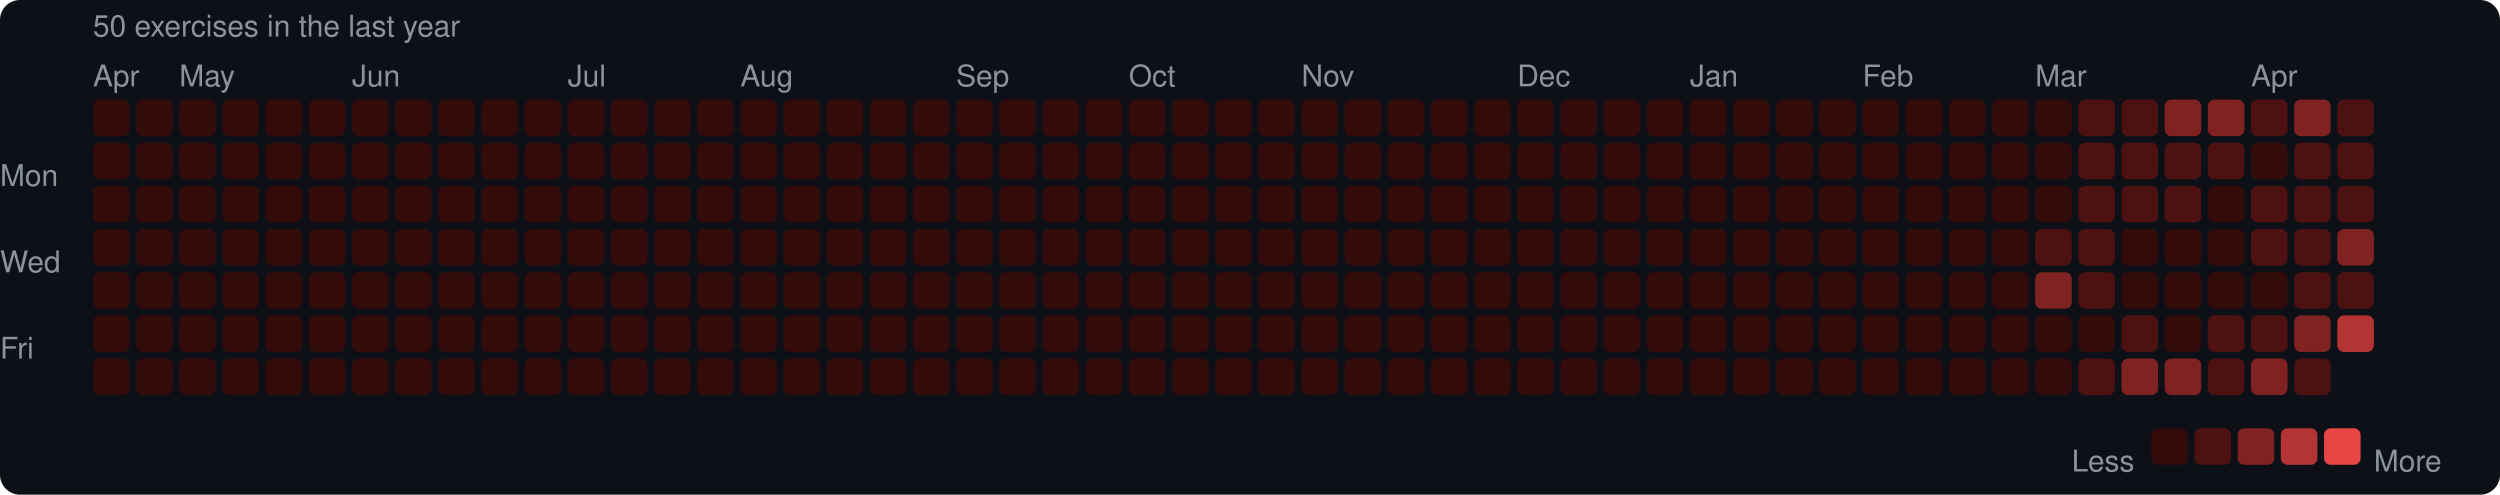
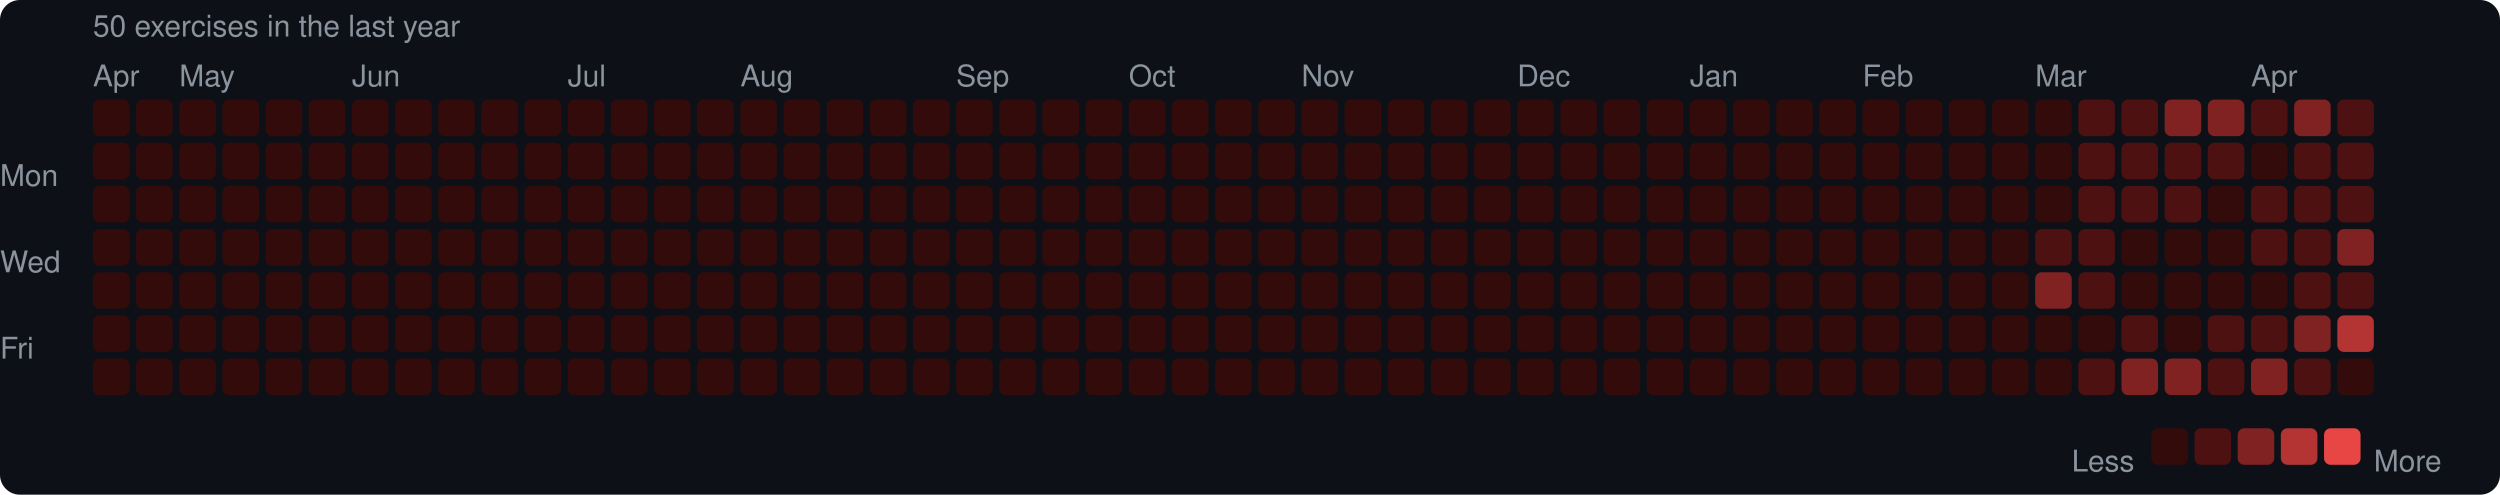
<svg xmlns="http://www.w3.org/2000/svg" width="753" height="149" viewBox="0 0 753 149">
  <rect width="753" height="149" rx="6" fill="#0d1117" />
  <style>text { font-family: -apple-system, BlinkMacSystemFont, "Segoe UI", Helvetica, Arial, sans-serif; fill: #8b949e; font-size: 9px; }</style>
  <text x="28" y="11" font-size="9">50 exercises in the last year</text>
  <text x="28" y="26">Apr</text>
  <text x="54" y="26">May</text>
  <text x="106" y="26">Jun</text>
  <text x="171" y="26">Jul</text>
  <text x="223" y="26">Aug</text>
  <text x="288" y="26">Sep</text>
  <text x="340" y="26">Oct</text>
  <text x="392" y="26">Nov</text>
  <text x="457" y="26">Dec</text>
  <text x="509" y="26">Jan</text>
  <text x="561" y="26">Feb</text>
  <text x="613" y="26">Mar</text>
  <text x="678" y="26">Apr</text>
  <text x="0" y="53" dominant-baseline="middle">Mon</text>
  <text x="0" y="79" dominant-baseline="middle">Wed</text>
  <text x="0" y="105" dominant-baseline="middle">Fri</text>
  <rect x="28" y="30" width="11" height="11" rx="2" fill="#330b0b" />
  <rect x="28" y="43" width="11" height="11" rx="2" fill="#330b0b" />
  <rect x="28" y="56" width="11" height="11" rx="2" fill="#330b0b" />
  <rect x="28" y="69" width="11" height="11" rx="2" fill="#330b0b" />
  <rect x="28" y="82" width="11" height="11" rx="2" fill="#330b0b" />
  <rect x="28" y="95" width="11" height="11" rx="2" fill="#330b0b" />
  <rect x="28" y="108" width="11" height="11" rx="2" fill="#330b0b" />
  <rect x="41" y="30" width="11" height="11" rx="2" fill="#330b0b" />
  <rect x="41" y="43" width="11" height="11" rx="2" fill="#330b0b" />
  <rect x="41" y="56" width="11" height="11" rx="2" fill="#330b0b" />
  <rect x="41" y="69" width="11" height="11" rx="2" fill="#330b0b" />
  <rect x="41" y="82" width="11" height="11" rx="2" fill="#330b0b" />
  <rect x="41" y="95" width="11" height="11" rx="2" fill="#330b0b" />
  <rect x="41" y="108" width="11" height="11" rx="2" fill="#330b0b" />
  <rect x="54" y="30" width="11" height="11" rx="2" fill="#330b0b" />
  <rect x="54" y="43" width="11" height="11" rx="2" fill="#330b0b" />
  <rect x="54" y="56" width="11" height="11" rx="2" fill="#330b0b" />
  <rect x="54" y="69" width="11" height="11" rx="2" fill="#330b0b" />
  <rect x="54" y="82" width="11" height="11" rx="2" fill="#330b0b" />
  <rect x="54" y="95" width="11" height="11" rx="2" fill="#330b0b" />
  <rect x="54" y="108" width="11" height="11" rx="2" fill="#330b0b" />
  <rect x="67" y="30" width="11" height="11" rx="2" fill="#330b0b" />
  <rect x="67" y="43" width="11" height="11" rx="2" fill="#330b0b" />
  <rect x="67" y="56" width="11" height="11" rx="2" fill="#330b0b" />
  <rect x="67" y="69" width="11" height="11" rx="2" fill="#330b0b" />
  <rect x="67" y="82" width="11" height="11" rx="2" fill="#330b0b" />
  <rect x="67" y="95" width="11" height="11" rx="2" fill="#330b0b" />
  <rect x="67" y="108" width="11" height="11" rx="2" fill="#330b0b" />
  <rect x="80" y="30" width="11" height="11" rx="2" fill="#330b0b" />
  <rect x="80" y="43" width="11" height="11" rx="2" fill="#330b0b" />
  <rect x="80" y="56" width="11" height="11" rx="2" fill="#330b0b" />
  <rect x="80" y="69" width="11" height="11" rx="2" fill="#330b0b" />
  <rect x="80" y="82" width="11" height="11" rx="2" fill="#330b0b" />
  <rect x="80" y="95" width="11" height="11" rx="2" fill="#330b0b" />
  <rect x="80" y="108" width="11" height="11" rx="2" fill="#330b0b" />
  <rect x="93" y="30" width="11" height="11" rx="2" fill="#330b0b" />
  <rect x="93" y="43" width="11" height="11" rx="2" fill="#330b0b" />
  <rect x="93" y="56" width="11" height="11" rx="2" fill="#330b0b" />
  <rect x="93" y="69" width="11" height="11" rx="2" fill="#330b0b" />
  <rect x="93" y="82" width="11" height="11" rx="2" fill="#330b0b" />
  <rect x="93" y="95" width="11" height="11" rx="2" fill="#330b0b" />
  <rect x="93" y="108" width="11" height="11" rx="2" fill="#330b0b" />
  <rect x="106" y="30" width="11" height="11" rx="2" fill="#330b0b" />
  <rect x="106" y="43" width="11" height="11" rx="2" fill="#330b0b" />
  <rect x="106" y="56" width="11" height="11" rx="2" fill="#330b0b" />
  <rect x="106" y="69" width="11" height="11" rx="2" fill="#330b0b" />
  <rect x="106" y="82" width="11" height="11" rx="2" fill="#330b0b" />
  <rect x="106" y="95" width="11" height="11" rx="2" fill="#330b0b" />
  <rect x="106" y="108" width="11" height="11" rx="2" fill="#330b0b" />
  <rect x="119" y="30" width="11" height="11" rx="2" fill="#330b0b" />
  <rect x="119" y="43" width="11" height="11" rx="2" fill="#330b0b" />
  <rect x="119" y="56" width="11" height="11" rx="2" fill="#330b0b" />
  <rect x="119" y="69" width="11" height="11" rx="2" fill="#330b0b" />
  <rect x="119" y="82" width="11" height="11" rx="2" fill="#330b0b" />
  <rect x="119" y="95" width="11" height="11" rx="2" fill="#330b0b" />
  <rect x="119" y="108" width="11" height="11" rx="2" fill="#330b0b" />
  <rect x="132" y="30" width="11" height="11" rx="2" fill="#330b0b" />
  <rect x="132" y="43" width="11" height="11" rx="2" fill="#330b0b" />
  <rect x="132" y="56" width="11" height="11" rx="2" fill="#330b0b" />
  <rect x="132" y="69" width="11" height="11" rx="2" fill="#330b0b" />
  <rect x="132" y="82" width="11" height="11" rx="2" fill="#330b0b" />
  <rect x="132" y="95" width="11" height="11" rx="2" fill="#330b0b" />
  <rect x="132" y="108" width="11" height="11" rx="2" fill="#330b0b" />
  <rect x="145" y="30" width="11" height="11" rx="2" fill="#330b0b" />
  <rect x="145" y="43" width="11" height="11" rx="2" fill="#330b0b" />
  <rect x="145" y="56" width="11" height="11" rx="2" fill="#330b0b" />
  <rect x="145" y="69" width="11" height="11" rx="2" fill="#330b0b" />
  <rect x="145" y="82" width="11" height="11" rx="2" fill="#330b0b" />
  <rect x="145" y="95" width="11" height="11" rx="2" fill="#330b0b" />
  <rect x="145" y="108" width="11" height="11" rx="2" fill="#330b0b" />
  <rect x="158" y="30" width="11" height="11" rx="2" fill="#330b0b" />
  <rect x="158" y="43" width="11" height="11" rx="2" fill="#330b0b" />
  <rect x="158" y="56" width="11" height="11" rx="2" fill="#330b0b" />
  <rect x="158" y="69" width="11" height="11" rx="2" fill="#330b0b" />
  <rect x="158" y="82" width="11" height="11" rx="2" fill="#330b0b" />
  <rect x="158" y="95" width="11" height="11" rx="2" fill="#330b0b" />
  <rect x="158" y="108" width="11" height="11" rx="2" fill="#330b0b" />
  <rect x="171" y="30" width="11" height="11" rx="2" fill="#330b0b" />
  <rect x="171" y="43" width="11" height="11" rx="2" fill="#330b0b" />
  <rect x="171" y="56" width="11" height="11" rx="2" fill="#330b0b" />
  <rect x="171" y="69" width="11" height="11" rx="2" fill="#330b0b" />
  <rect x="171" y="82" width="11" height="11" rx="2" fill="#330b0b" />
  <rect x="171" y="95" width="11" height="11" rx="2" fill="#330b0b" />
  <rect x="171" y="108" width="11" height="11" rx="2" fill="#330b0b" />
  <rect x="184" y="30" width="11" height="11" rx="2" fill="#330b0b" />
  <rect x="184" y="43" width="11" height="11" rx="2" fill="#330b0b" />
  <rect x="184" y="56" width="11" height="11" rx="2" fill="#330b0b" />
  <rect x="184" y="69" width="11" height="11" rx="2" fill="#330b0b" />
  <rect x="184" y="82" width="11" height="11" rx="2" fill="#330b0b" />
  <rect x="184" y="95" width="11" height="11" rx="2" fill="#330b0b" />
  <rect x="184" y="108" width="11" height="11" rx="2" fill="#330b0b" />
  <rect x="197" y="30" width="11" height="11" rx="2" fill="#330b0b" />
  <rect x="197" y="43" width="11" height="11" rx="2" fill="#330b0b" />
  <rect x="197" y="56" width="11" height="11" rx="2" fill="#330b0b" />
  <rect x="197" y="69" width="11" height="11" rx="2" fill="#330b0b" />
  <rect x="197" y="82" width="11" height="11" rx="2" fill="#330b0b" />
  <rect x="197" y="95" width="11" height="11" rx="2" fill="#330b0b" />
  <rect x="197" y="108" width="11" height="11" rx="2" fill="#330b0b" />
  <rect x="210" y="30" width="11" height="11" rx="2" fill="#330b0b" />
  <rect x="210" y="43" width="11" height="11" rx="2" fill="#330b0b" />
  <rect x="210" y="56" width="11" height="11" rx="2" fill="#330b0b" />
  <rect x="210" y="69" width="11" height="11" rx="2" fill="#330b0b" />
  <rect x="210" y="82" width="11" height="11" rx="2" fill="#330b0b" />
  <rect x="210" y="95" width="11" height="11" rx="2" fill="#330b0b" />
  <rect x="210" y="108" width="11" height="11" rx="2" fill="#330b0b" />
  <rect x="223" y="30" width="11" height="11" rx="2" fill="#330b0b" />
  <rect x="223" y="43" width="11" height="11" rx="2" fill="#330b0b" />
  <rect x="223" y="56" width="11" height="11" rx="2" fill="#330b0b" />
  <rect x="223" y="69" width="11" height="11" rx="2" fill="#330b0b" />
  <rect x="223" y="82" width="11" height="11" rx="2" fill="#330b0b" />
  <rect x="223" y="95" width="11" height="11" rx="2" fill="#330b0b" />
  <rect x="223" y="108" width="11" height="11" rx="2" fill="#330b0b" />
  <rect x="236" y="30" width="11" height="11" rx="2" fill="#330b0b" />
  <rect x="236" y="43" width="11" height="11" rx="2" fill="#330b0b" />
  <rect x="236" y="56" width="11" height="11" rx="2" fill="#330b0b" />
  <rect x="236" y="69" width="11" height="11" rx="2" fill="#330b0b" />
  <rect x="236" y="82" width="11" height="11" rx="2" fill="#330b0b" />
  <rect x="236" y="95" width="11" height="11" rx="2" fill="#330b0b" />
  <rect x="236" y="108" width="11" height="11" rx="2" fill="#330b0b" />
  <rect x="249" y="30" width="11" height="11" rx="2" fill="#330b0b" />
  <rect x="249" y="43" width="11" height="11" rx="2" fill="#330b0b" />
  <rect x="249" y="56" width="11" height="11" rx="2" fill="#330b0b" />
  <rect x="249" y="69" width="11" height="11" rx="2" fill="#330b0b" />
  <rect x="249" y="82" width="11" height="11" rx="2" fill="#330b0b" />
  <rect x="249" y="95" width="11" height="11" rx="2" fill="#330b0b" />
  <rect x="249" y="108" width="11" height="11" rx="2" fill="#330b0b" />
  <rect x="262" y="30" width="11" height="11" rx="2" fill="#330b0b" />
  <rect x="262" y="43" width="11" height="11" rx="2" fill="#330b0b" />
  <rect x="262" y="56" width="11" height="11" rx="2" fill="#330b0b" />
  <rect x="262" y="69" width="11" height="11" rx="2" fill="#330b0b" />
  <rect x="262" y="82" width="11" height="11" rx="2" fill="#330b0b" />
  <rect x="262" y="95" width="11" height="11" rx="2" fill="#330b0b" />
  <rect x="262" y="108" width="11" height="11" rx="2" fill="#330b0b" />
  <rect x="275" y="30" width="11" height="11" rx="2" fill="#330b0b" />
  <rect x="275" y="43" width="11" height="11" rx="2" fill="#330b0b" />
  <rect x="275" y="56" width="11" height="11" rx="2" fill="#330b0b" />
  <rect x="275" y="69" width="11" height="11" rx="2" fill="#330b0b" />
  <rect x="275" y="82" width="11" height="11" rx="2" fill="#330b0b" />
  <rect x="275" y="95" width="11" height="11" rx="2" fill="#330b0b" />
  <rect x="275" y="108" width="11" height="11" rx="2" fill="#330b0b" />
  <rect x="288" y="30" width="11" height="11" rx="2" fill="#330b0b" />
  <rect x="288" y="43" width="11" height="11" rx="2" fill="#330b0b" />
  <rect x="288" y="56" width="11" height="11" rx="2" fill="#330b0b" />
  <rect x="288" y="69" width="11" height="11" rx="2" fill="#330b0b" />
  <rect x="288" y="82" width="11" height="11" rx="2" fill="#330b0b" />
  <rect x="288" y="95" width="11" height="11" rx="2" fill="#330b0b" />
  <rect x="288" y="108" width="11" height="11" rx="2" fill="#330b0b" />
  <rect x="301" y="30" width="11" height="11" rx="2" fill="#330b0b" />
  <rect x="301" y="43" width="11" height="11" rx="2" fill="#330b0b" />
  <rect x="301" y="56" width="11" height="11" rx="2" fill="#330b0b" />
  <rect x="301" y="69" width="11" height="11" rx="2" fill="#330b0b" />
  <rect x="301" y="82" width="11" height="11" rx="2" fill="#330b0b" />
  <rect x="301" y="95" width="11" height="11" rx="2" fill="#330b0b" />
  <rect x="301" y="108" width="11" height="11" rx="2" fill="#330b0b" />
  <rect x="314" y="30" width="11" height="11" rx="2" fill="#330b0b" />
  <rect x="314" y="43" width="11" height="11" rx="2" fill="#330b0b" />
  <rect x="314" y="56" width="11" height="11" rx="2" fill="#330b0b" />
  <rect x="314" y="69" width="11" height="11" rx="2" fill="#330b0b" />
  <rect x="314" y="82" width="11" height="11" rx="2" fill="#330b0b" />
  <rect x="314" y="95" width="11" height="11" rx="2" fill="#330b0b" />
  <rect x="314" y="108" width="11" height="11" rx="2" fill="#330b0b" />
  <rect x="327" y="30" width="11" height="11" rx="2" fill="#330b0b" />
  <rect x="327" y="43" width="11" height="11" rx="2" fill="#330b0b" />
  <rect x="327" y="56" width="11" height="11" rx="2" fill="#330b0b" />
  <rect x="327" y="69" width="11" height="11" rx="2" fill="#330b0b" />
  <rect x="327" y="82" width="11" height="11" rx="2" fill="#330b0b" />
  <rect x="327" y="95" width="11" height="11" rx="2" fill="#330b0b" />
  <rect x="327" y="108" width="11" height="11" rx="2" fill="#330b0b" />
  <rect x="340" y="30" width="11" height="11" rx="2" fill="#330b0b" />
  <rect x="340" y="43" width="11" height="11" rx="2" fill="#330b0b" />
  <rect x="340" y="56" width="11" height="11" rx="2" fill="#330b0b" />
  <rect x="340" y="69" width="11" height="11" rx="2" fill="#330b0b" />
  <rect x="340" y="82" width="11" height="11" rx="2" fill="#330b0b" />
  <rect x="340" y="95" width="11" height="11" rx="2" fill="#330b0b" />
  <rect x="340" y="108" width="11" height="11" rx="2" fill="#330b0b" />
  <rect x="353" y="30" width="11" height="11" rx="2" fill="#330b0b" />
  <rect x="353" y="43" width="11" height="11" rx="2" fill="#330b0b" />
  <rect x="353" y="56" width="11" height="11" rx="2" fill="#330b0b" />
  <rect x="353" y="69" width="11" height="11" rx="2" fill="#330b0b" />
  <rect x="353" y="82" width="11" height="11" rx="2" fill="#330b0b" />
  <rect x="353" y="95" width="11" height="11" rx="2" fill="#330b0b" />
  <rect x="353" y="108" width="11" height="11" rx="2" fill="#330b0b" />
  <rect x="366" y="30" width="11" height="11" rx="2" fill="#330b0b" />
  <rect x="366" y="43" width="11" height="11" rx="2" fill="#330b0b" />
  <rect x="366" y="56" width="11" height="11" rx="2" fill="#330b0b" />
  <rect x="366" y="69" width="11" height="11" rx="2" fill="#330b0b" />
  <rect x="366" y="82" width="11" height="11" rx="2" fill="#330b0b" />
  <rect x="366" y="95" width="11" height="11" rx="2" fill="#330b0b" />
  <rect x="366" y="108" width="11" height="11" rx="2" fill="#330b0b" />
  <rect x="379" y="30" width="11" height="11" rx="2" fill="#330b0b" />
  <rect x="379" y="43" width="11" height="11" rx="2" fill="#330b0b" />
  <rect x="379" y="56" width="11" height="11" rx="2" fill="#330b0b" />
  <rect x="379" y="69" width="11" height="11" rx="2" fill="#330b0b" />
  <rect x="379" y="82" width="11" height="11" rx="2" fill="#330b0b" />
  <rect x="379" y="95" width="11" height="11" rx="2" fill="#330b0b" />
  <rect x="379" y="108" width="11" height="11" rx="2" fill="#330b0b" />
  <rect x="392" y="30" width="11" height="11" rx="2" fill="#330b0b" />
  <rect x="392" y="43" width="11" height="11" rx="2" fill="#330b0b" />
  <rect x="392" y="56" width="11" height="11" rx="2" fill="#330b0b" />
  <rect x="392" y="69" width="11" height="11" rx="2" fill="#330b0b" />
  <rect x="392" y="82" width="11" height="11" rx="2" fill="#330b0b" />
  <rect x="392" y="95" width="11" height="11" rx="2" fill="#330b0b" />
  <rect x="392" y="108" width="11" height="11" rx="2" fill="#330b0b" />
  <rect x="405" y="30" width="11" height="11" rx="2" fill="#330b0b" />
  <rect x="405" y="43" width="11" height="11" rx="2" fill="#330b0b" />
  <rect x="405" y="56" width="11" height="11" rx="2" fill="#330b0b" />
  <rect x="405" y="69" width="11" height="11" rx="2" fill="#330b0b" />
  <rect x="405" y="82" width="11" height="11" rx="2" fill="#330b0b" />
  <rect x="405" y="95" width="11" height="11" rx="2" fill="#330b0b" />
  <rect x="405" y="108" width="11" height="11" rx="2" fill="#330b0b" />
  <rect x="418" y="30" width="11" height="11" rx="2" fill="#330b0b" />
  <rect x="418" y="43" width="11" height="11" rx="2" fill="#330b0b" />
  <rect x="418" y="56" width="11" height="11" rx="2" fill="#330b0b" />
  <rect x="418" y="69" width="11" height="11" rx="2" fill="#330b0b" />
  <rect x="418" y="82" width="11" height="11" rx="2" fill="#330b0b" />
  <rect x="418" y="95" width="11" height="11" rx="2" fill="#330b0b" />
  <rect x="418" y="108" width="11" height="11" rx="2" fill="#330b0b" />
  <rect x="431" y="30" width="11" height="11" rx="2" fill="#330b0b" />
  <rect x="431" y="43" width="11" height="11" rx="2" fill="#330b0b" />
  <rect x="431" y="56" width="11" height="11" rx="2" fill="#330b0b" />
  <rect x="431" y="69" width="11" height="11" rx="2" fill="#330b0b" />
  <rect x="431" y="82" width="11" height="11" rx="2" fill="#330b0b" />
  <rect x="431" y="95" width="11" height="11" rx="2" fill="#330b0b" />
  <rect x="431" y="108" width="11" height="11" rx="2" fill="#330b0b" />
  <rect x="444" y="30" width="11" height="11" rx="2" fill="#330b0b" />
  <rect x="444" y="43" width="11" height="11" rx="2" fill="#330b0b" />
  <rect x="444" y="56" width="11" height="11" rx="2" fill="#330b0b" />
  <rect x="444" y="69" width="11" height="11" rx="2" fill="#330b0b" />
  <rect x="444" y="82" width="11" height="11" rx="2" fill="#330b0b" />
  <rect x="444" y="95" width="11" height="11" rx="2" fill="#330b0b" />
  <rect x="444" y="108" width="11" height="11" rx="2" fill="#330b0b" />
  <rect x="457" y="30" width="11" height="11" rx="2" fill="#330b0b" />
  <rect x="457" y="43" width="11" height="11" rx="2" fill="#330b0b" />
  <rect x="457" y="56" width="11" height="11" rx="2" fill="#330b0b" />
  <rect x="457" y="69" width="11" height="11" rx="2" fill="#330b0b" />
  <rect x="457" y="82" width="11" height="11" rx="2" fill="#330b0b" />
  <rect x="457" y="95" width="11" height="11" rx="2" fill="#330b0b" />
  <rect x="457" y="108" width="11" height="11" rx="2" fill="#330b0b" />
  <rect x="470" y="30" width="11" height="11" rx="2" fill="#330b0b" />
  <rect x="470" y="43" width="11" height="11" rx="2" fill="#330b0b" />
  <rect x="470" y="56" width="11" height="11" rx="2" fill="#330b0b" />
  <rect x="470" y="69" width="11" height="11" rx="2" fill="#330b0b" />
  <rect x="470" y="82" width="11" height="11" rx="2" fill="#330b0b" />
  <rect x="470" y="95" width="11" height="11" rx="2" fill="#330b0b" />
  <rect x="470" y="108" width="11" height="11" rx="2" fill="#330b0b" />
  <rect x="483" y="30" width="11" height="11" rx="2" fill="#330b0b" />
  <rect x="483" y="43" width="11" height="11" rx="2" fill="#330b0b" />
  <rect x="483" y="56" width="11" height="11" rx="2" fill="#330b0b" />
  <rect x="483" y="69" width="11" height="11" rx="2" fill="#330b0b" />
  <rect x="483" y="82" width="11" height="11" rx="2" fill="#330b0b" />
  <rect x="483" y="95" width="11" height="11" rx="2" fill="#330b0b" />
  <rect x="483" y="108" width="11" height="11" rx="2" fill="#330b0b" />
  <rect x="496" y="30" width="11" height="11" rx="2" fill="#330b0b" />
  <rect x="496" y="43" width="11" height="11" rx="2" fill="#330b0b" />
  <rect x="496" y="56" width="11" height="11" rx="2" fill="#330b0b" />
  <rect x="496" y="69" width="11" height="11" rx="2" fill="#330b0b" />
  <rect x="496" y="82" width="11" height="11" rx="2" fill="#330b0b" />
  <rect x="496" y="95" width="11" height="11" rx="2" fill="#330b0b" />
  <rect x="496" y="108" width="11" height="11" rx="2" fill="#330b0b" />
  <rect x="509" y="30" width="11" height="11" rx="2" fill="#330b0b" />
  <rect x="509" y="43" width="11" height="11" rx="2" fill="#330b0b" />
  <rect x="509" y="56" width="11" height="11" rx="2" fill="#330b0b" />
  <rect x="509" y="69" width="11" height="11" rx="2" fill="#330b0b" />
  <rect x="509" y="82" width="11" height="11" rx="2" fill="#330b0b" />
  <rect x="509" y="95" width="11" height="11" rx="2" fill="#330b0b" />
  <rect x="509" y="108" width="11" height="11" rx="2" fill="#330b0b" />
  <rect x="522" y="30" width="11" height="11" rx="2" fill="#330b0b" />
  <rect x="522" y="43" width="11" height="11" rx="2" fill="#330b0b" />
  <rect x="522" y="56" width="11" height="11" rx="2" fill="#330b0b" />
  <rect x="522" y="69" width="11" height="11" rx="2" fill="#330b0b" />
  <rect x="522" y="82" width="11" height="11" rx="2" fill="#330b0b" />
  <rect x="522" y="95" width="11" height="11" rx="2" fill="#330b0b" />
  <rect x="522" y="108" width="11" height="11" rx="2" fill="#330b0b" />
  <rect x="535" y="30" width="11" height="11" rx="2" fill="#330b0b" />
  <rect x="535" y="43" width="11" height="11" rx="2" fill="#330b0b" />
  <rect x="535" y="56" width="11" height="11" rx="2" fill="#330b0b" />
  <rect x="535" y="69" width="11" height="11" rx="2" fill="#330b0b" />
  <rect x="535" y="82" width="11" height="11" rx="2" fill="#330b0b" />
  <rect x="535" y="95" width="11" height="11" rx="2" fill="#330b0b" />
  <rect x="535" y="108" width="11" height="11" rx="2" fill="#330b0b" />
  <rect x="548" y="30" width="11" height="11" rx="2" fill="#330b0b" />
  <rect x="548" y="43" width="11" height="11" rx="2" fill="#330b0b" />
  <rect x="548" y="56" width="11" height="11" rx="2" fill="#330b0b" />
  <rect x="548" y="69" width="11" height="11" rx="2" fill="#330b0b" />
  <rect x="548" y="82" width="11" height="11" rx="2" fill="#330b0b" />
  <rect x="548" y="95" width="11" height="11" rx="2" fill="#330b0b" />
  <rect x="548" y="108" width="11" height="11" rx="2" fill="#330b0b" />
  <rect x="561" y="30" width="11" height="11" rx="2" fill="#330b0b" />
  <rect x="561" y="43" width="11" height="11" rx="2" fill="#330b0b" />
  <rect x="561" y="56" width="11" height="11" rx="2" fill="#330b0b" />
  <rect x="561" y="69" width="11" height="11" rx="2" fill="#330b0b" />
  <rect x="561" y="82" width="11" height="11" rx="2" fill="#330b0b" />
  <rect x="561" y="95" width="11" height="11" rx="2" fill="#330b0b" />
  <rect x="561" y="108" width="11" height="11" rx="2" fill="#330b0b" />
  <rect x="574" y="30" width="11" height="11" rx="2" fill="#330b0b" />
  <rect x="574" y="43" width="11" height="11" rx="2" fill="#330b0b" />
  <rect x="574" y="56" width="11" height="11" rx="2" fill="#330b0b" />
  <rect x="574" y="69" width="11" height="11" rx="2" fill="#330b0b" />
  <rect x="574" y="82" width="11" height="11" rx="2" fill="#330b0b" />
  <rect x="574" y="95" width="11" height="11" rx="2" fill="#330b0b" />
  <rect x="574" y="108" width="11" height="11" rx="2" fill="#330b0b" />
  <rect x="587" y="30" width="11" height="11" rx="2" fill="#330b0b" />
  <rect x="587" y="43" width="11" height="11" rx="2" fill="#330b0b" />
  <rect x="587" y="56" width="11" height="11" rx="2" fill="#330b0b" />
  <rect x="587" y="69" width="11" height="11" rx="2" fill="#330b0b" />
  <rect x="587" y="82" width="11" height="11" rx="2" fill="#330b0b" />
  <rect x="587" y="95" width="11" height="11" rx="2" fill="#330b0b" />
  <rect x="587" y="108" width="11" height="11" rx="2" fill="#330b0b" />
  <rect x="600" y="30" width="11" height="11" rx="2" fill="#330b0b" />
  <rect x="600" y="43" width="11" height="11" rx="2" fill="#330b0b" />
  <rect x="600" y="56" width="11" height="11" rx="2" fill="#330b0b" />
  <rect x="600" y="69" width="11" height="11" rx="2" fill="#330b0b" />
  <rect x="600" y="82" width="11" height="11" rx="2" fill="#330b0b" />
  <rect x="600" y="95" width="11" height="11" rx="2" fill="#330b0b" />
  <rect x="600" y="108" width="11" height="11" rx="2" fill="#330b0b" />
  <rect x="613" y="30" width="11" height="11" rx="2" fill="#330b0b" />
  <rect x="613" y="43" width="11" height="11" rx="2" fill="#330b0b" />
  <rect x="613" y="56" width="11" height="11" rx="2" fill="#330b0b" />
  <rect x="613" y="69" width="11" height="11" rx="2" fill="#4e1111" />
  <rect x="613" y="82" width="11" height="11" rx="2" fill="#812222" />
  <rect x="613" y="95" width="11" height="11" rx="2" fill="#330b0b" />
  <rect x="613" y="108" width="11" height="11" rx="2" fill="#330b0b" />
  <rect x="626" y="30" width="11" height="11" rx="2" fill="#4e1111" />
  <rect x="626" y="43" width="11" height="11" rx="2" fill="#4e1111" />
  <rect x="626" y="56" width="11" height="11" rx="2" fill="#4e1111" />
  <rect x="626" y="69" width="11" height="11" rx="2" fill="#4e1111" />
  <rect x="626" y="82" width="11" height="11" rx="2" fill="#4e1111" />
  <rect x="626" y="95" width="11" height="11" rx="2" fill="#330b0b" />
  <rect x="626" y="108" width="11" height="11" rx="2" fill="#4e1111" />
  <rect x="639" y="30" width="11" height="11" rx="2" fill="#4e1111" />
  <rect x="639" y="43" width="11" height="11" rx="2" fill="#4e1111" />
  <rect x="639" y="56" width="11" height="11" rx="2" fill="#4e1111" />
  <rect x="639" y="69" width="11" height="11" rx="2" fill="#330b0b" />
  <rect x="639" y="82" width="11" height="11" rx="2" fill="#330b0b" />
  <rect x="639" y="95" width="11" height="11" rx="2" fill="#4e1111" />
  <rect x="639" y="108" width="11" height="11" rx="2" fill="#812222" />
  <rect x="652" y="30" width="11" height="11" rx="2" fill="#812222" />
  <rect x="652" y="43" width="11" height="11" rx="2" fill="#4e1111" />
  <rect x="652" y="56" width="11" height="11" rx="2" fill="#4e1111" />
  <rect x="652" y="69" width="11" height="11" rx="2" fill="#330b0b" />
  <rect x="652" y="82" width="11" height="11" rx="2" fill="#330b0b" />
  <rect x="652" y="95" width="11" height="11" rx="2" fill="#330b0b" />
  <rect x="652" y="108" width="11" height="11" rx="2" fill="#812222" />
  <rect x="665" y="30" width="11" height="11" rx="2" fill="#812222" />
  <rect x="665" y="43" width="11" height="11" rx="2" fill="#4e1111" />
  <rect x="665" y="56" width="11" height="11" rx="2" fill="#330b0b" />
  <rect x="665" y="69" width="11" height="11" rx="2" fill="#330b0b" />
  <rect x="665" y="82" width="11" height="11" rx="2" fill="#330b0b" />
  <rect x="665" y="95" width="11" height="11" rx="2" fill="#4e1111" />
  <rect x="665" y="108" width="11" height="11" rx="2" fill="#4e1111" />
  <rect x="678" y="30" width="11" height="11" rx="2" fill="#4e1111" />
  <rect x="678" y="43" width="11" height="11" rx="2" fill="#330b0b" />
  <rect x="678" y="56" width="11" height="11" rx="2" fill="#4e1111" />
  <rect x="678" y="69" width="11" height="11" rx="2" fill="#4e1111" />
  <rect x="678" y="82" width="11" height="11" rx="2" fill="#330b0b" />
  <rect x="678" y="95" width="11" height="11" rx="2" fill="#4e1111" />
  <rect x="678" y="108" width="11" height="11" rx="2" fill="#812222" />
  <rect x="691" y="30" width="11" height="11" rx="2" fill="#812222" />
  <rect x="691" y="43" width="11" height="11" rx="2" fill="#4e1111" />
  <rect x="691" y="56" width="11" height="11" rx="2" fill="#4e1111" />
  <rect x="691" y="69" width="11" height="11" rx="2" fill="#4e1111" />
  <rect x="691" y="82" width="11" height="11" rx="2" fill="#4e1111" />
  <rect x="691" y="95" width="11" height="11" rx="2" fill="#812222" />
  <rect x="691" y="108" width="11" height="11" rx="2" fill="#4e1111" />
  <rect x="704" y="30" width="11" height="11" rx="2" fill="#4e1111" />
  <rect x="704" y="43" width="11" height="11" rx="2" fill="#4e1111" />
  <rect x="704" y="56" width="11" height="11" rx="2" fill="#4e1111" />
  <rect x="704" y="69" width="11" height="11" rx="2" fill="#812222" />
  <rect x="704" y="82" width="11" height="11" rx="2" fill="#4e1111" />
  <rect x="704" y="95" width="11" height="11" rx="2" fill="#b43434" />
+   <rect x="704" y="108" width="11" height="11" rx="2" fill="#330b0b" />
  <text x="624" y="139" dominant-baseline="middle">Less</text>
  <rect x="648" y="129" width="11" height="11" rx="2" fill="#330b0b" />
  <rect x="661" y="129" width="11" height="11" rx="2" fill="#4e1111" />
  <rect x="674" y="129" width="11" height="11" rx="2" fill="#812222" />
  <rect x="687" y="129" width="11" height="11" rx="2" fill="#b43434" />
  <rect x="700" y="129" width="11" height="11" rx="2" fill="#e84545" />
  <text x="715" y="139" dominant-baseline="middle">More</text>
</svg>
